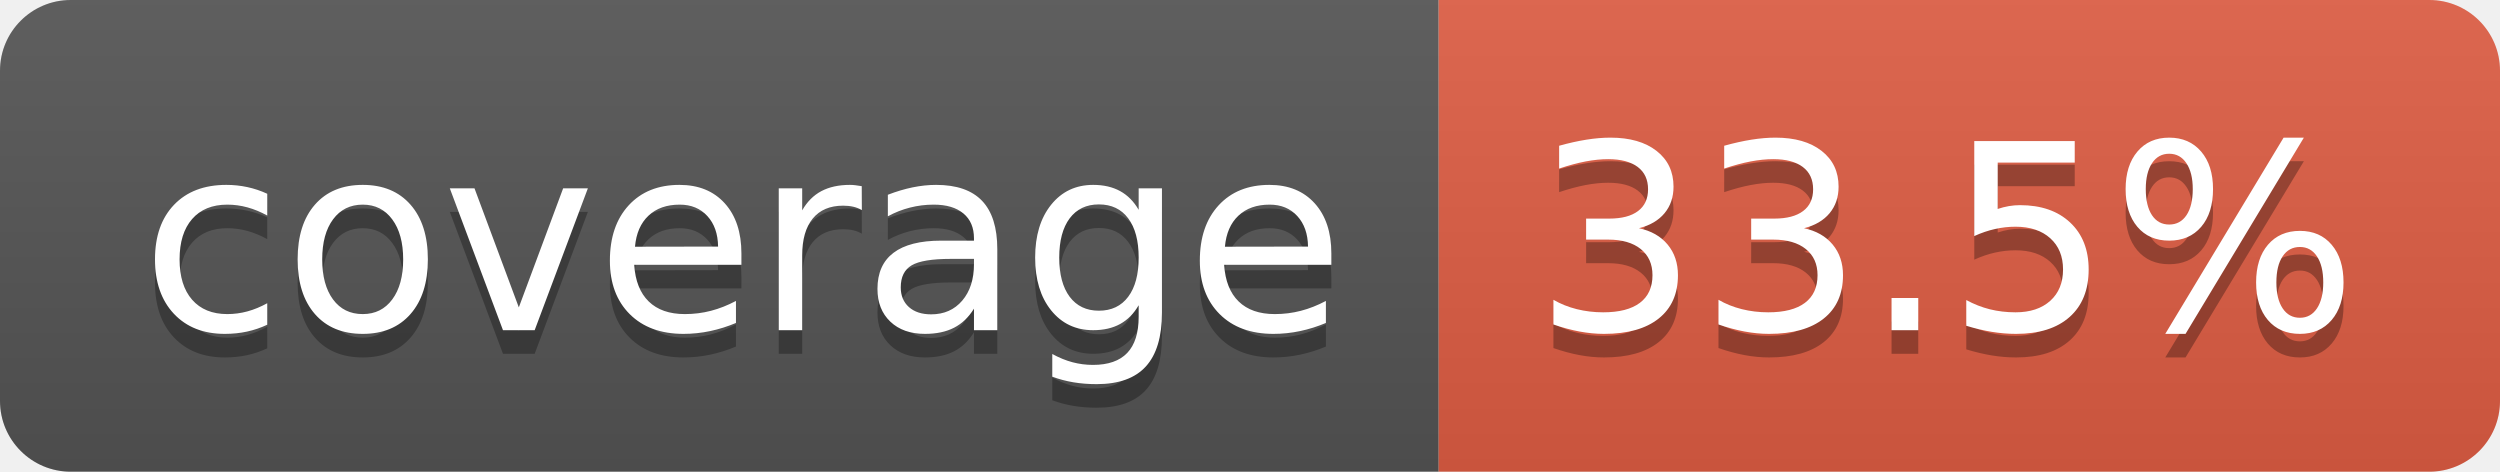
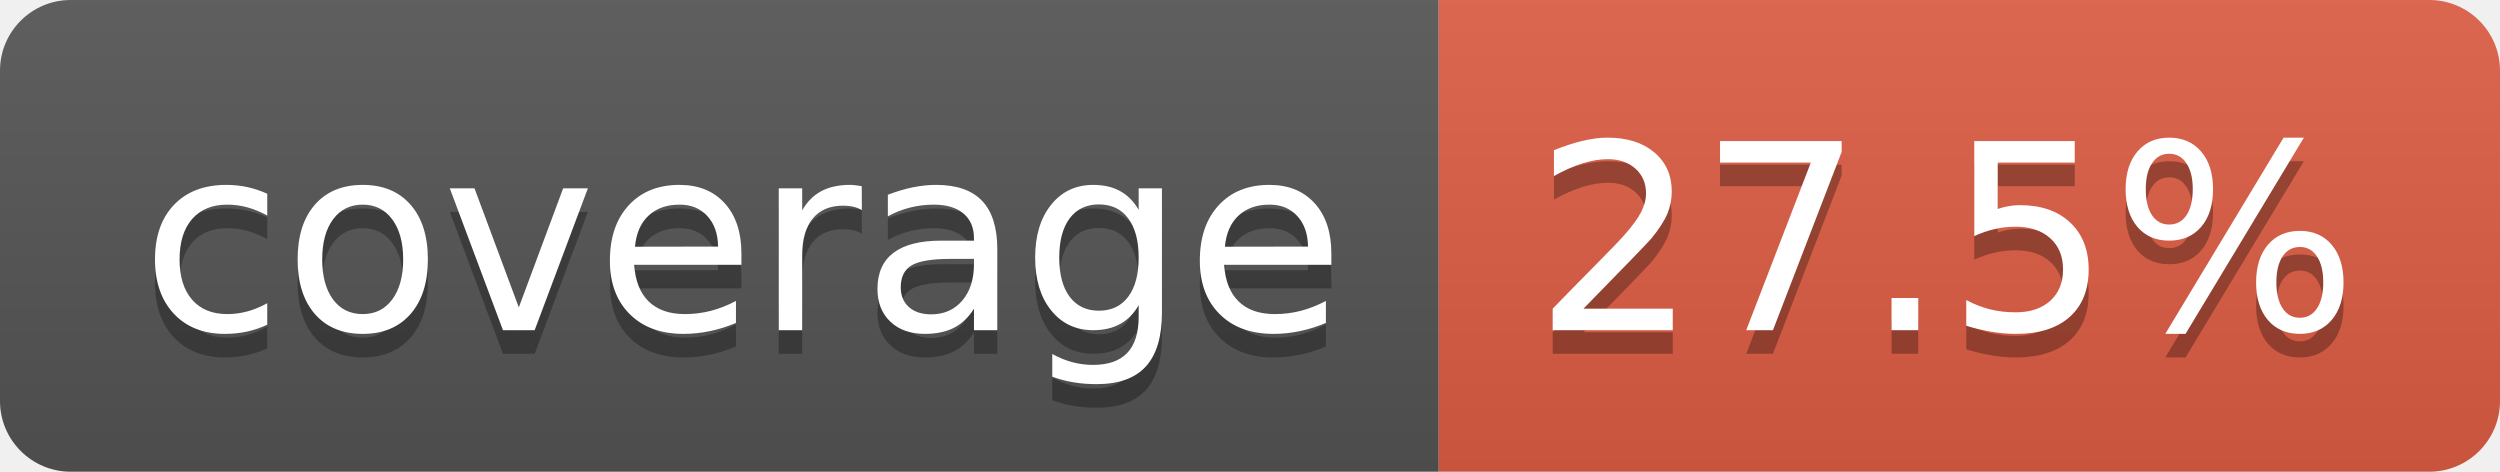
- <svg xmlns="http://www.w3.org/2000/svg" width="106" height="20" role="img" aria-label="coverage: 33.5%">
+ <svg xmlns="http://www.w3.org/2000/svg" width="106" height="20" role="img" aria-label="coverage: 27.5%">
  <linearGradient id="s" x2="0" y2="100%">
    <stop offset="0" stop-color="#bbb" stop-opacity=".1" />
    <stop offset="1" stop-opacity=".1" />
  </linearGradient>
  <clipPath id="r">
    <rect width="106" height="20" rx="3" fill="#fff" />
  </clipPath>
  <g clip-path="url(#r)">
    <rect width="61" height="20" fill="#555" />
    <rect x="61" width="45" height="20" fill="#e05d44" />
    <rect width="106" height="20" fill="url(#s)" />
  </g>
  <g fill="#fff" text-anchor="middle" font-family="Verdana,Geneva,DejaVu Sans,sans-serif" text-rendering="geometricPrecision" font-size="110">
    <text aria-hidden="true" x="315" y="150" fill="#010101" fill-opacity=".3" transform="scale(.1)" textLength="510">coverage</text>
    <text x="315" y="140" transform="scale(.1)" fill="#fff" textLength="510">coverage</text>
-     <text aria-hidden="true" x="825" y="150" fill="#010101" fill-opacity=".3" transform="scale(.1)" textLength="350">33.5%</text>
-     <text x="825" y="140" transform="scale(.1)" fill="#fff" textLength="350">33.5%</text>
+     <text aria-hidden="true" x="825" y="150" fill="#010101" fill-opacity=".3" transform="scale(.1)" textLength="350">27.5%</text>
+     <text x="825" y="140" transform="scale(.1)" fill="#fff" textLength="350">27.5%</text>
  </g>
</svg>
